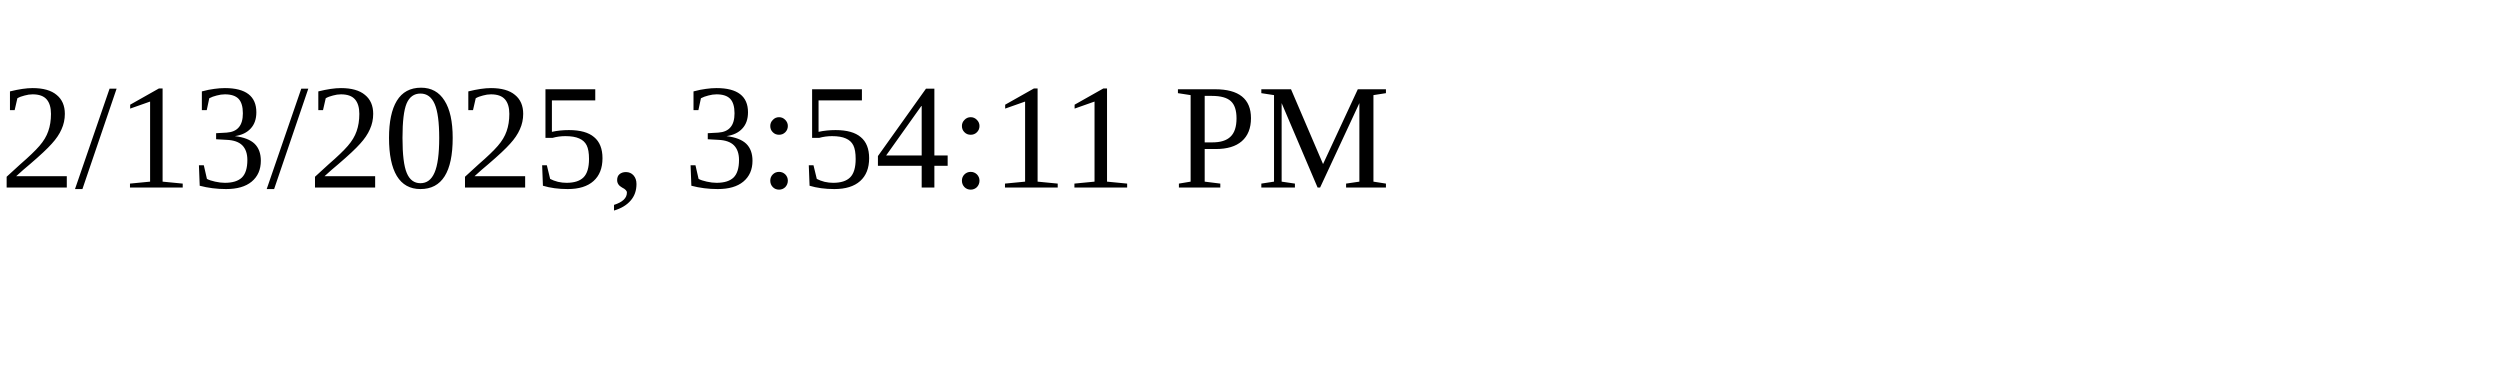
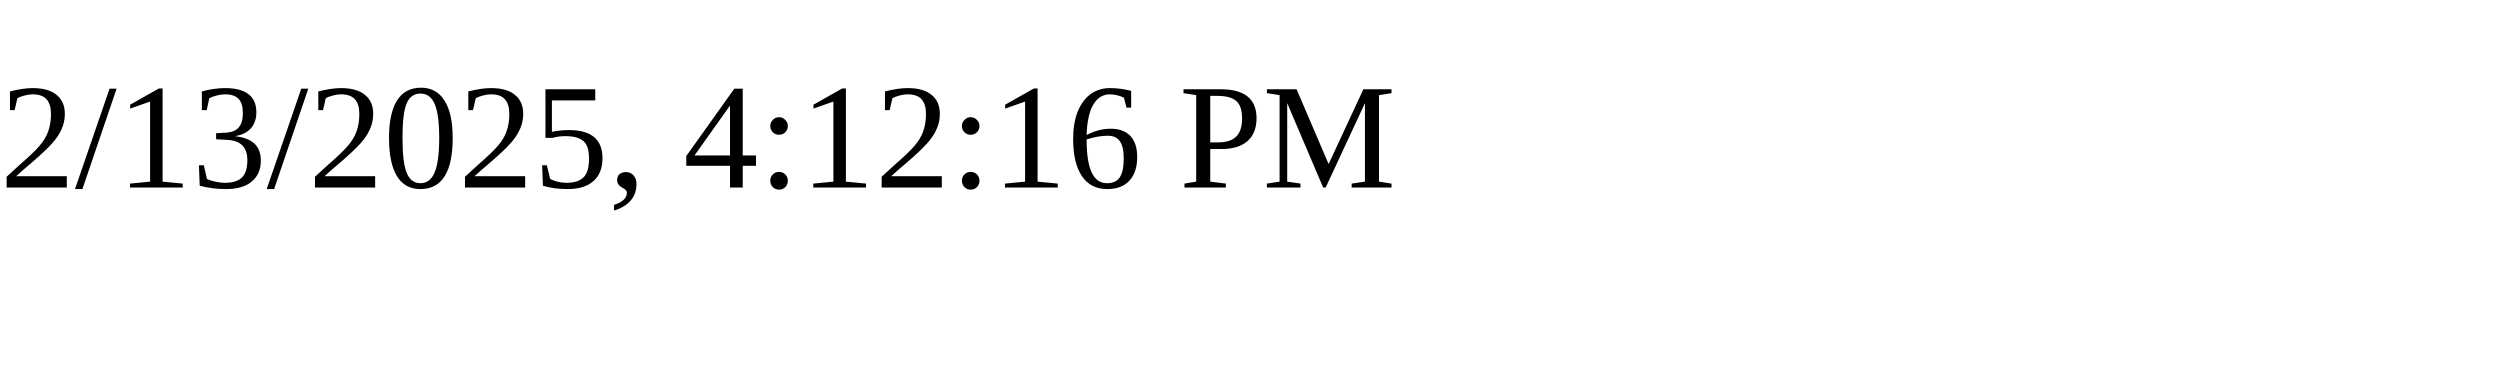
<svg xmlns="http://www.w3.org/2000/svg" height="30" width="200">
-   <text x="0" y="15">2/13/2025, 3:54:11 PM</text>
+   <text x="0" y="15">2/13/2025, 4:12:16 PM</text>
</svg>
